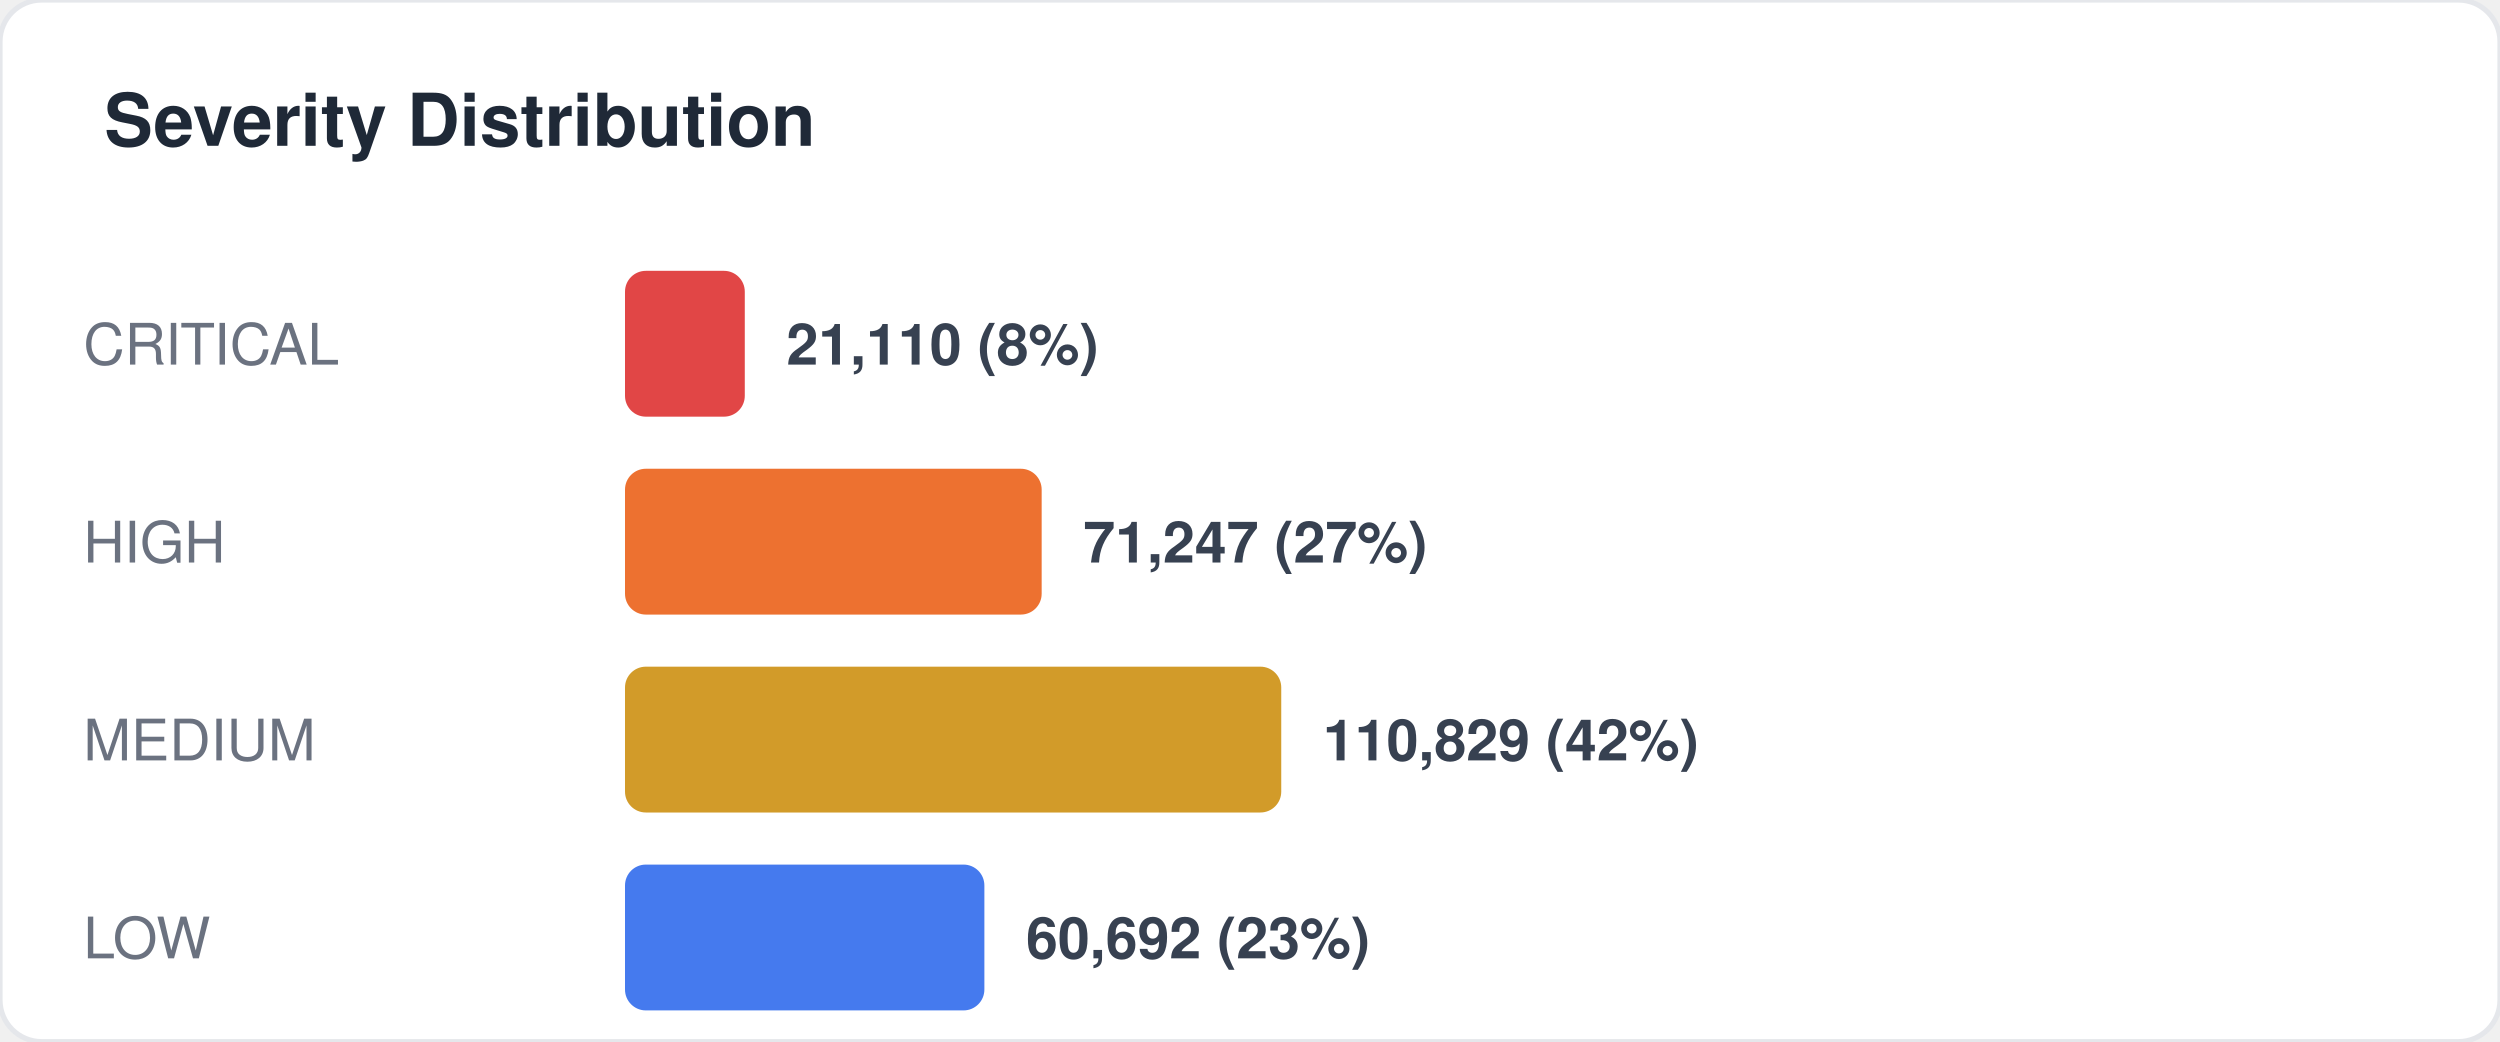
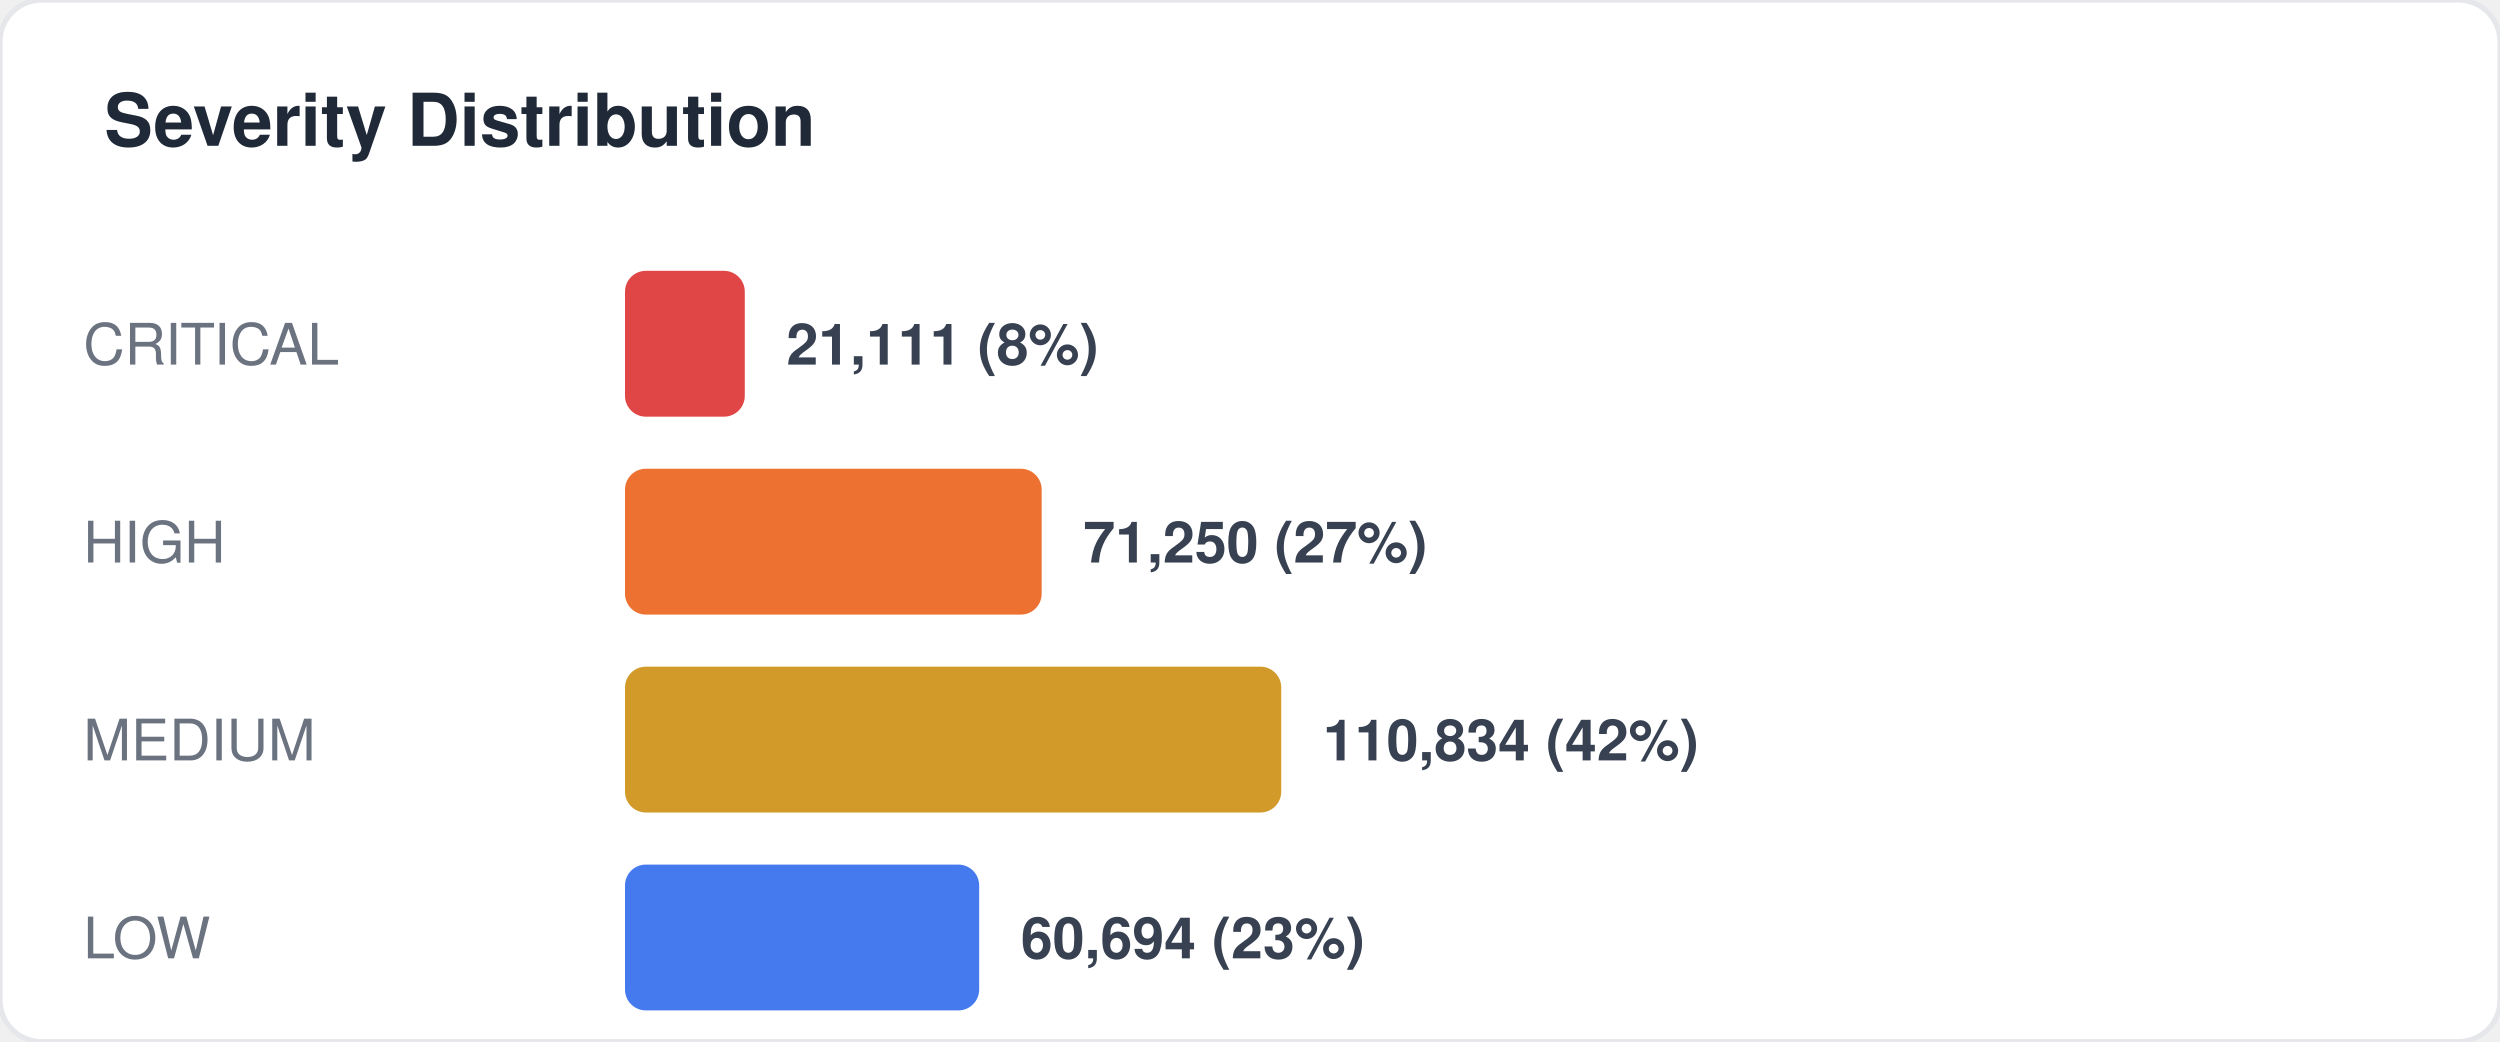
<svg xmlns="http://www.w3.org/2000/svg" width="480" height="200" viewBox="0 0 480 200" fill="none">
  <style>
  text { font-family: -apple-system, BlinkMacSystemFont, "Segoe UI", Helvetica, Arial, sans-serif; }
  .title { font-size: 14px; font-weight: 700; fill: #1f2937; }
  .label { font-size: 11px; fill: #6b7280; }
  .value { font-size: 11px; font-weight: 600; fill: #374151; }
  .big-number { font-size: 28px; font-weight: 800; fill: #111827; }
  .sub { font-size: 10px; fill: #9ca3af; }
</style>
  <rect width="480" height="200" rx="8" fill="#ffffff" stroke="#e5e7eb" stroke-width="1" />
  <text x="20" y="28" class="title">Severity Distribution</text>
  <text x="16" y="70" class="label">CRITICAL</text>
  <rect x="120" y="52" width="23" height="28" rx="4" fill="#dc2626" opacity="0.85" />
-   <text x="151" y="70" class="value">21,110 (8%)</text>
+   <text x="151" y="70" class="value">21,111 (8%)</text>
  <text x="16" y="108" class="label">HIGH</text>
  <rect x="120" y="90" width="80" height="28" rx="4" fill="#ea580c" opacity="0.85" />
-   <text x="208" y="108" class="value">71,247 (27%)</text>
+   <text x="208" y="108" class="value">71,250 (27%)</text>
  <text x="16" y="146" class="label">MEDIUM</text>
  <rect x="120" y="128" width="126" height="28" rx="4" fill="#ca8a04" opacity="0.85" />
-   <text x="254" y="146" class="value">110,829 (42%)</text>
+   <text x="254" y="146" class="value">110,834 (42%)</text>
  <text x="16" y="184" class="label">LOW</text>
-   <rect x="120" y="166" width="69" height="28" rx="4" fill="#2563eb" opacity="0.85" />
-   <text x="197" y="184" class="value">60,692 (23%)</text>
+   <rect x="120" y="166" width="68" height="28" rx="4" fill="#2563eb" opacity="0.85" />
+   <text x="196" y="184" class="value">60,694 (23%)</text>
</svg>
